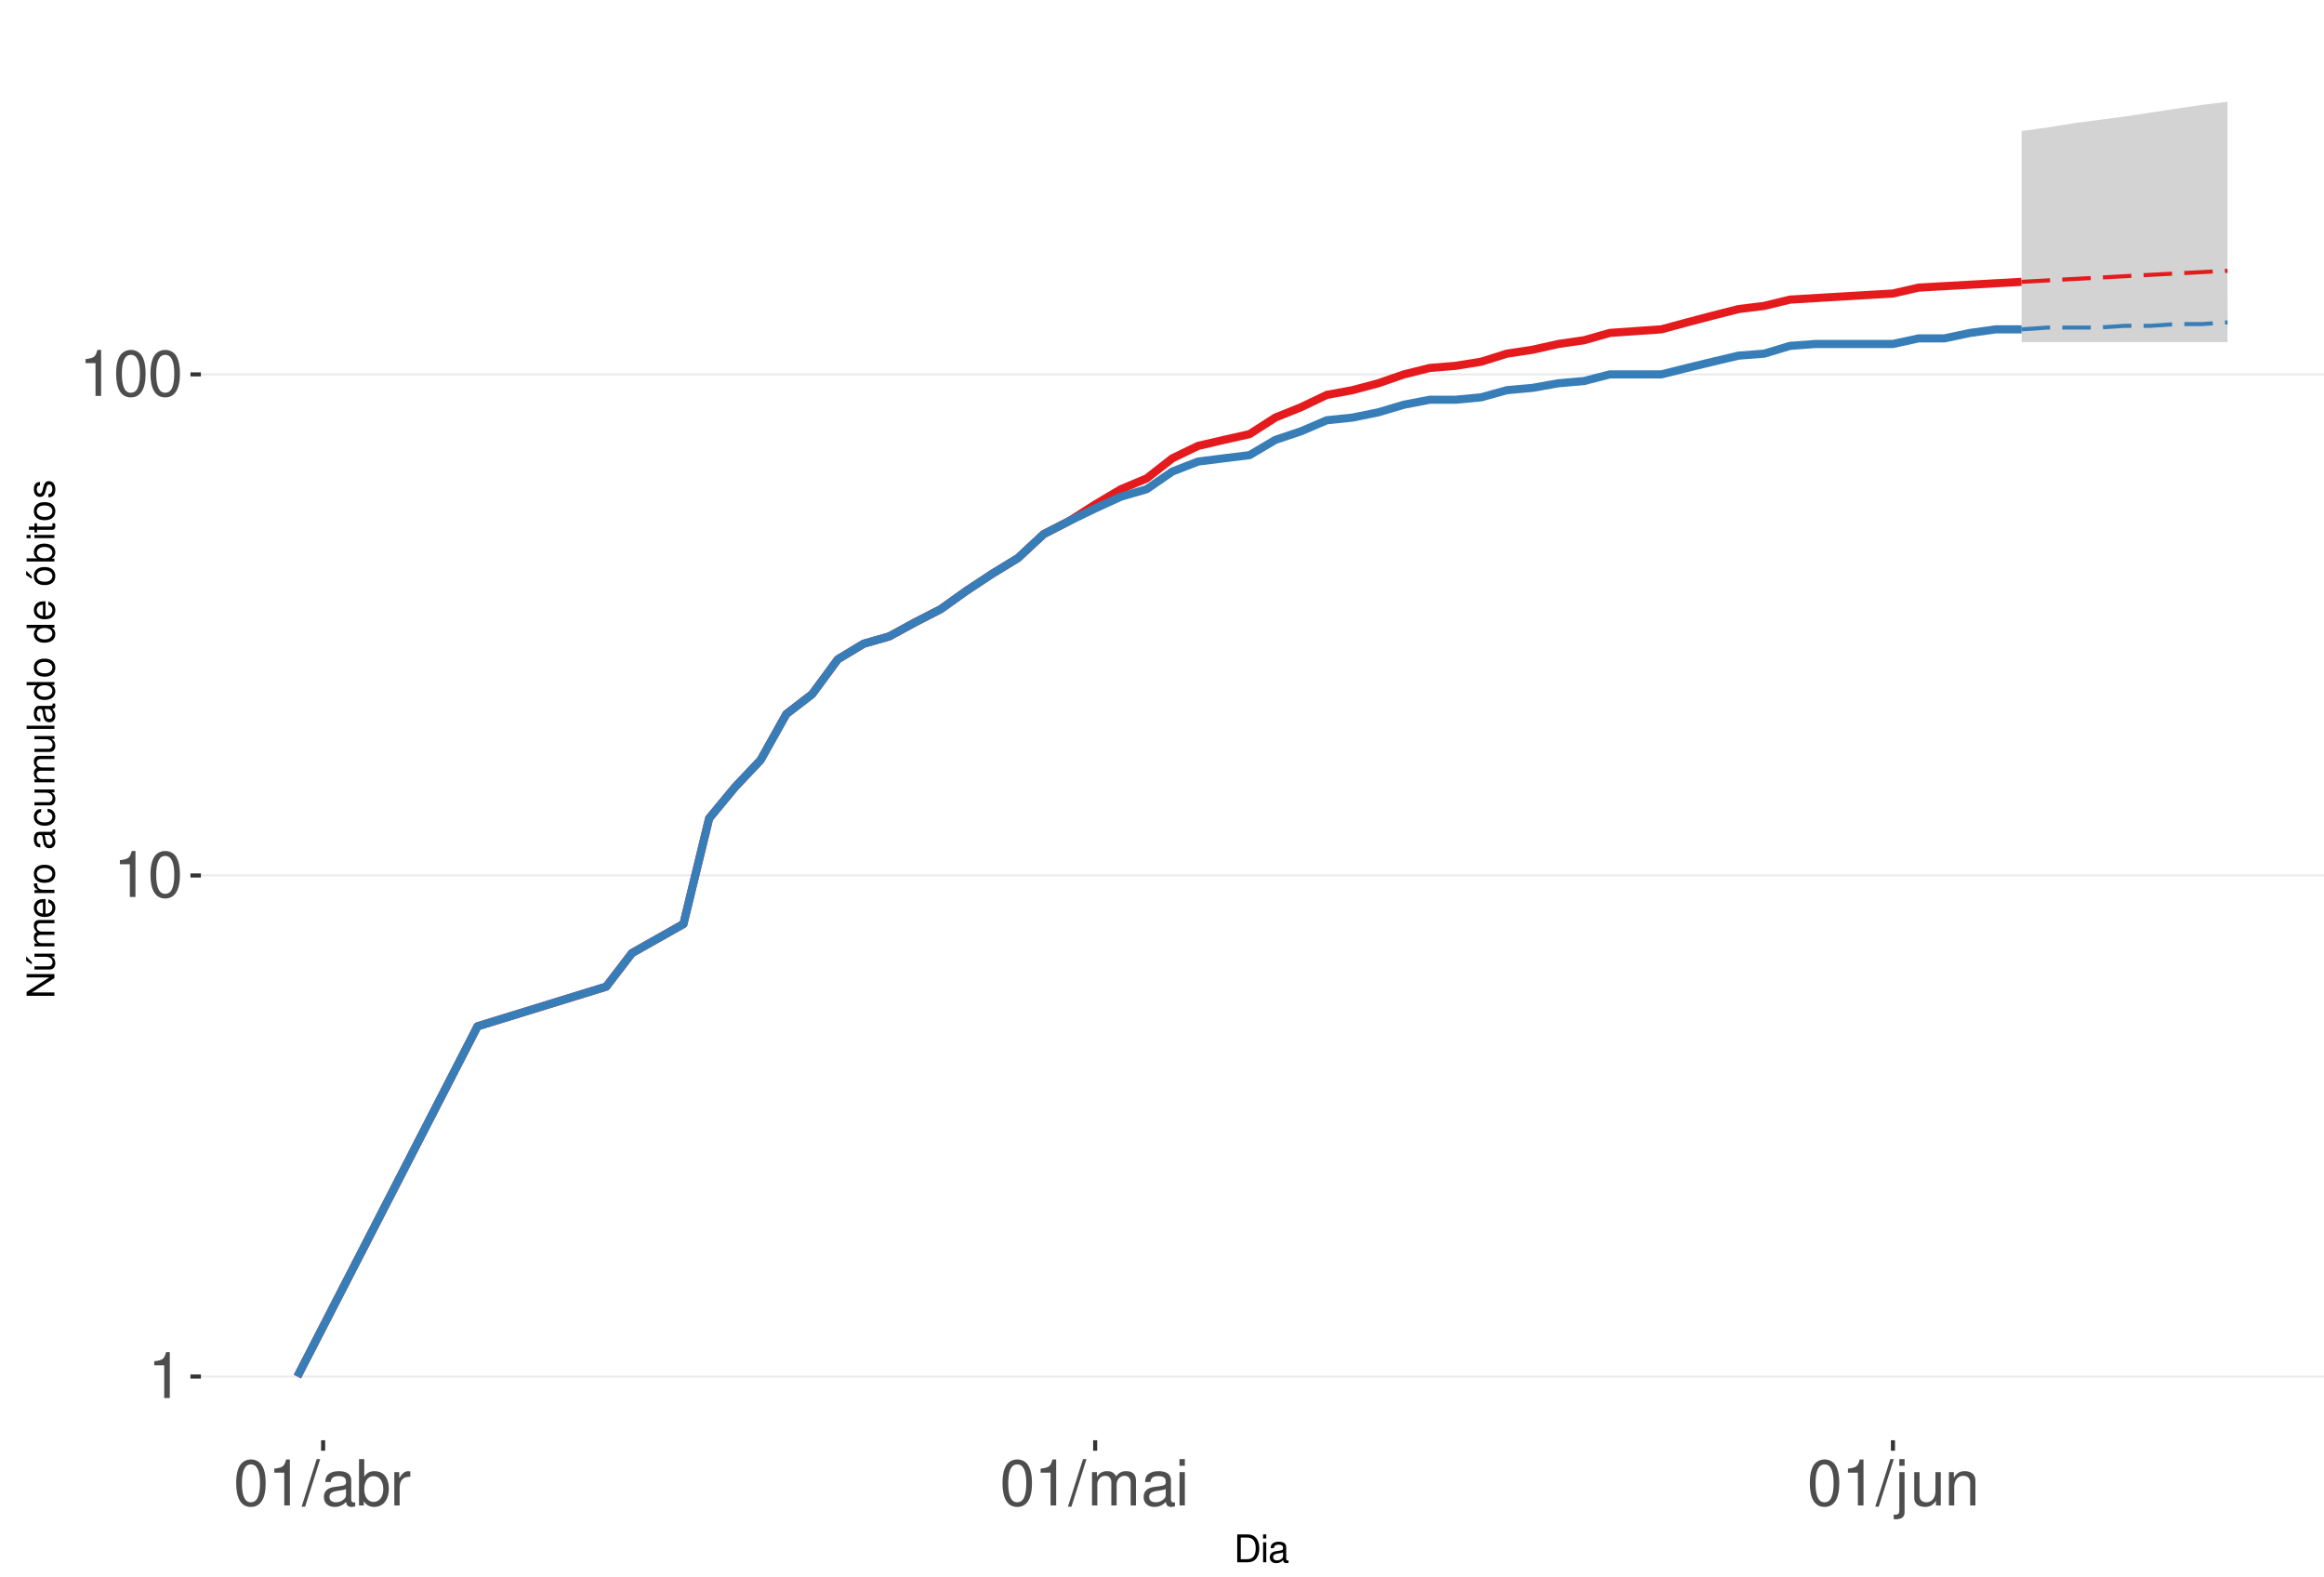
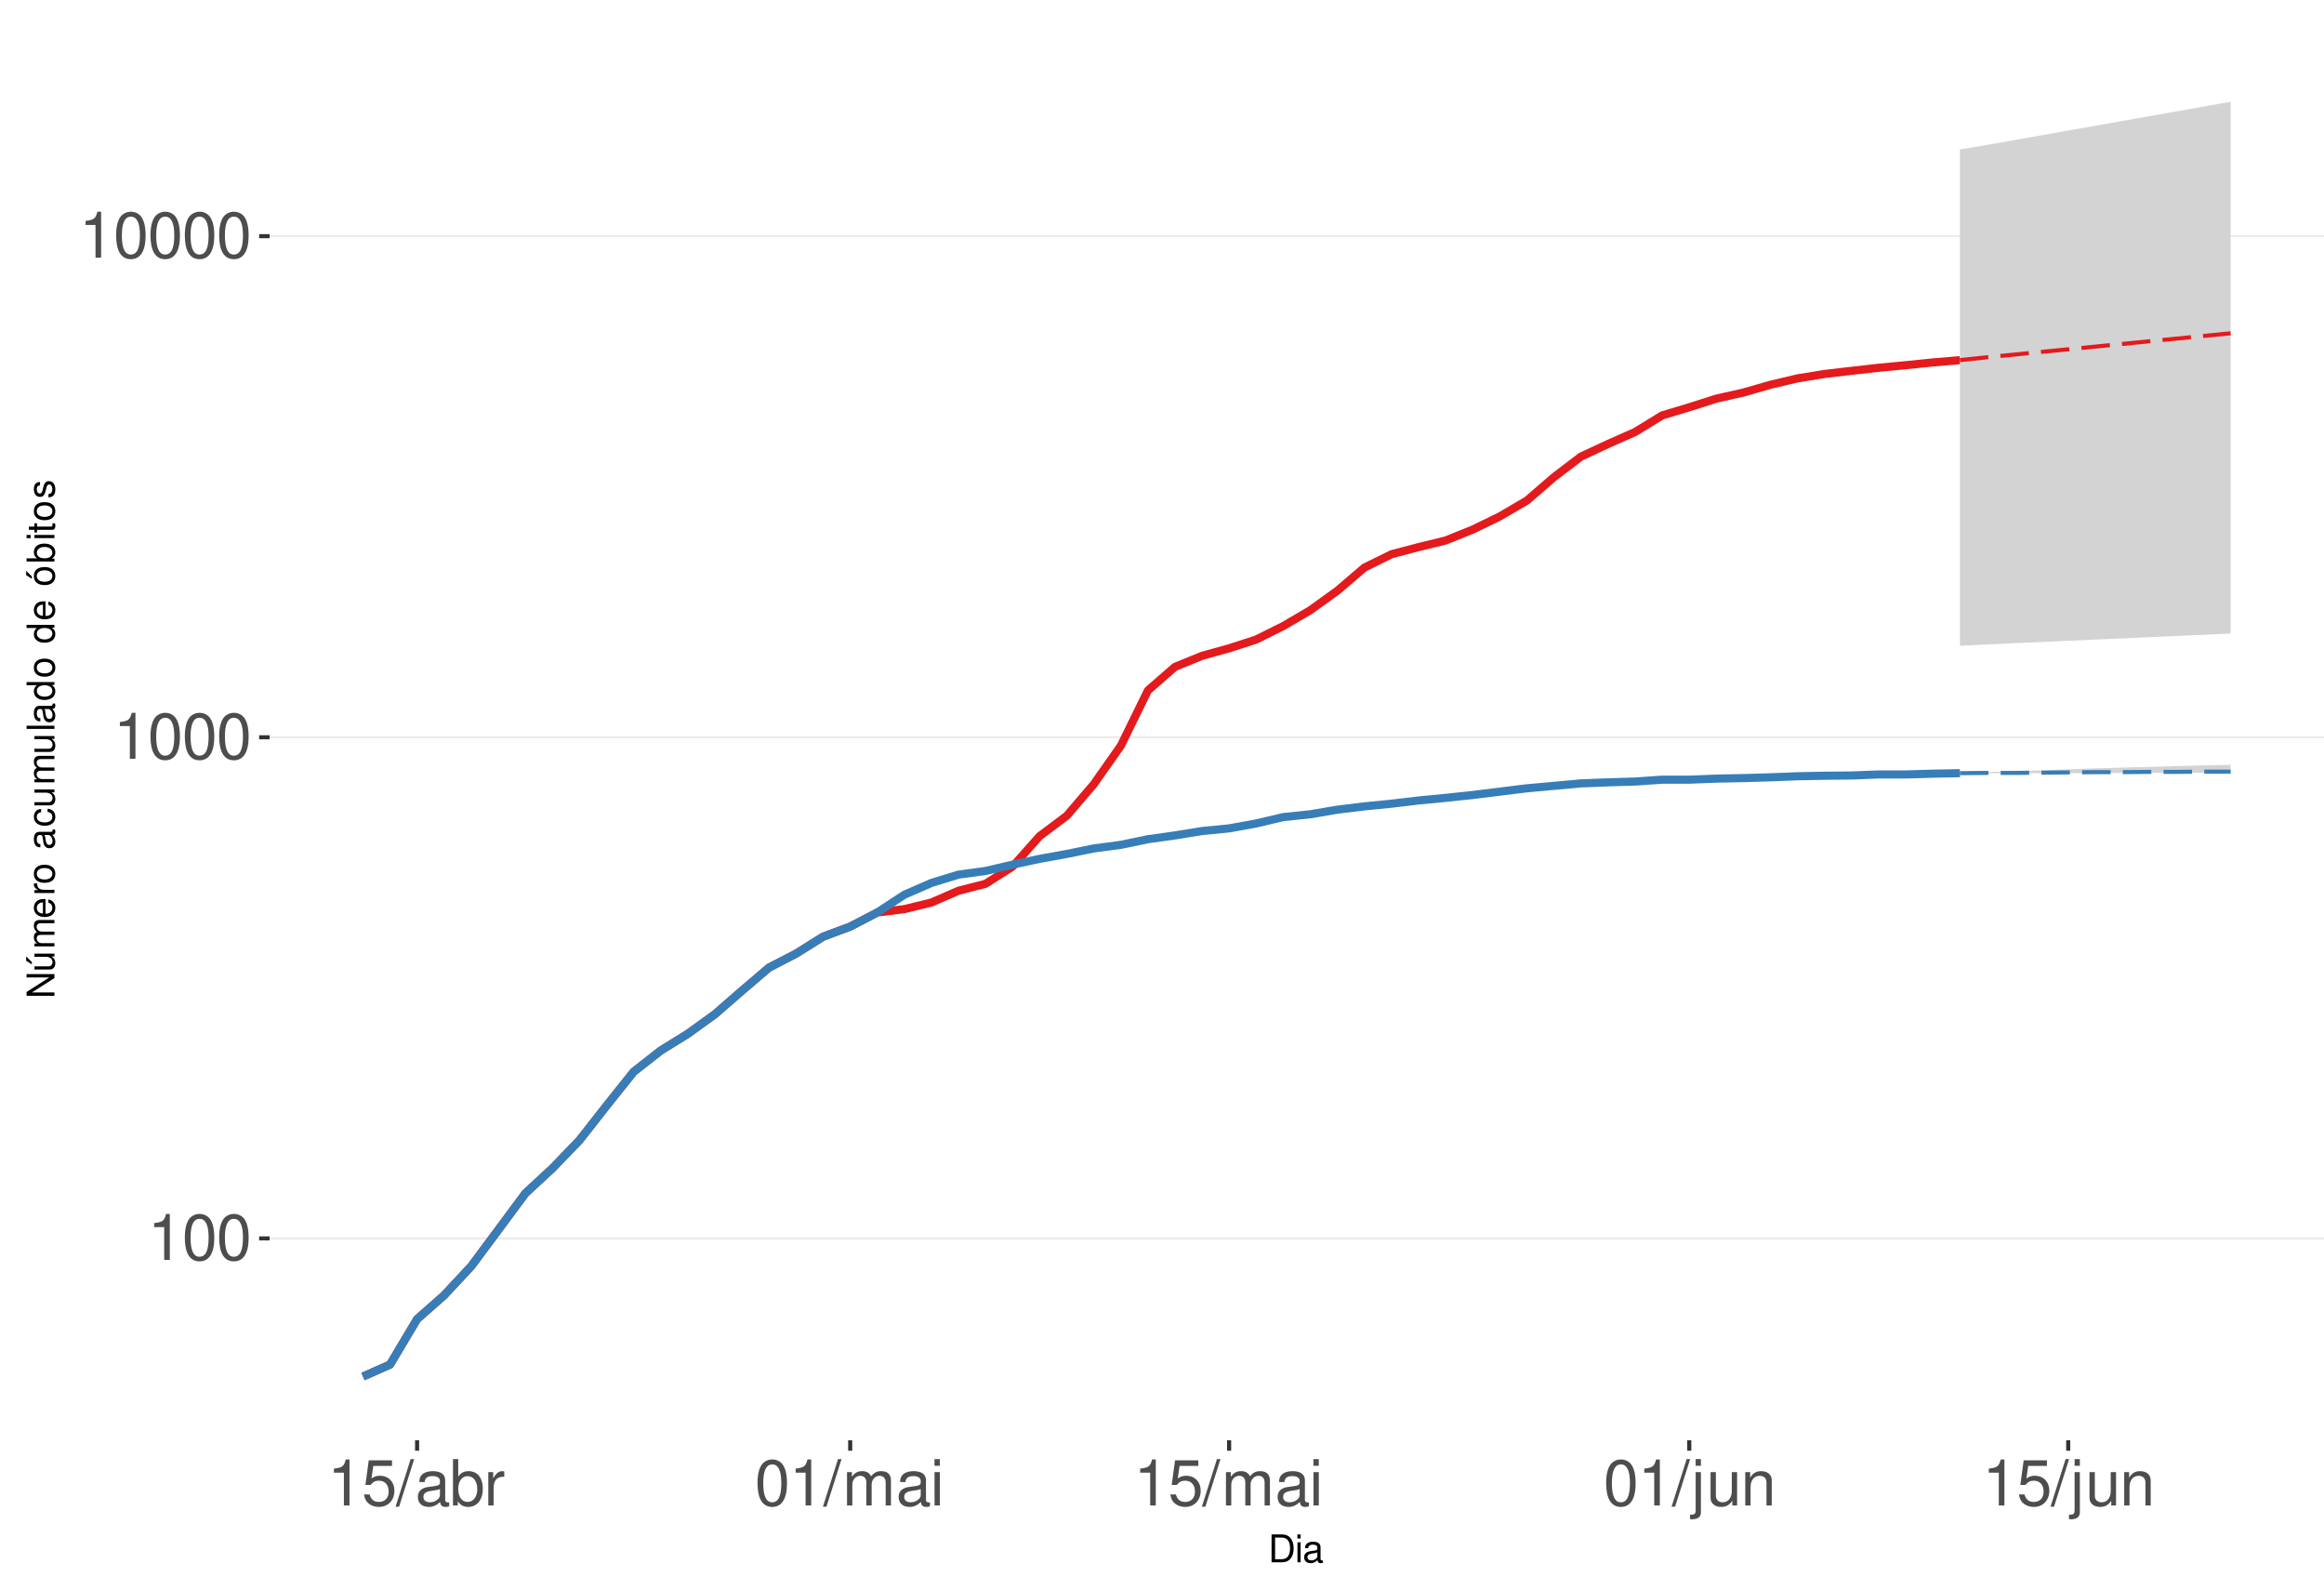
<svg xmlns="http://www.w3.org/2000/svg" xmlns:xlink="http://www.w3.org/1999/xlink" width="609pt" height="413pt" viewBox="0 0 609 413" version="1.1">
  <defs>
    <g>
      <symbol overflow="visible" id="glyph0-0">
        <path style="stroke:none;" d="" />
      </symbol>
      <symbol overflow="visible" id="glyph0-1">
        <path style="stroke:none;" d="M 4.312 -8.578 L 4.312 0 L 5.781 0 L 5.781 -12.047 L 4.812 -12.047 C 4.297 -10.188 3.969 -9.938 1.703 -9.641 L 1.703 -8.578 Z M 4.312 -8.578 " />
      </symbol>
      <symbol overflow="visible" id="glyph0-2">
        <path style="stroke:none;" d="M 4.578 -12.047 C 3.484 -12.047 2.484 -11.547 1.859 -10.734 C 1.094 -9.656 0.719 -8.062 0.719 -5.828 C 0.719 -1.766 2.047 0.391 4.578 0.391 C 7.078 0.391 8.438 -1.766 8.438 -5.734 C 8.438 -8.062 8.078 -9.625 7.297 -10.734 C 6.672 -11.562 5.703 -12.047 4.578 -12.047 Z M 4.578 -10.75 C 6.156 -10.75 6.953 -9.125 6.953 -5.859 C 6.953 -2.438 6.172 -0.828 4.547 -0.828 C 3 -0.828 2.219 -2.5 2.219 -5.812 C 2.219 -9.125 3 -10.75 4.578 -10.75 Z M 4.578 -10.75 " />
      </symbol>
      <symbol overflow="visible" id="glyph0-3">
+         <path style="stroke:none;" d="M 7.922 -11.812 L 1.828 -11.812 L 0.953 -5.375 L 2.297 -5.375 C 2.984 -6.203 3.547 -6.484 4.484 -6.484 C 6.062 -6.484 7.047 -5.391 7.047 -3.641 C 7.047 -1.953 6.062 -0.922 4.469 -0.922 C 3.188 -0.922 2.406 -1.562 2.047 -2.891 L 0.578 -2.891 C 0.781 -1.938 0.953 -1.469 1.297 -1.031 C 1.969 -0.141 3.172 0.391 4.5 0.391 C 6.875 0.391 8.547 -1.344 8.547 -3.844 C 8.547 -6.172 7 -7.781 4.734 -7.781 C 3.891 -7.781 3.234 -7.562 2.547 -7.062 L 3.016 -10.359 L 7.922 -10.359 Z M 7.922 -11.812 " />
+       </symbol>
+       <symbol overflow="visible" id="glyph0-4">
        <path style="stroke:none;" d="M 3.812 -12.141 L -0.141 0.328 L 0.781 0.328 L 4.734 -12.141 Z M 3.812 -12.141 " />
      </symbol>
-       <symbol overflow="visible" id="glyph0-4">
+       <symbol overflow="visible" id="glyph0-5">
        <path style="stroke:none;" d="M 8.906 -0.812 C 8.766 -0.781 8.688 -0.781 8.609 -0.781 C 8.125 -0.781 7.859 -1.031 7.859 -1.469 L 7.859 -6.594 C 7.859 -8.141 6.734 -8.984 4.578 -8.984 C 3.297 -8.984 2.281 -8.609 1.688 -7.969 C 1.281 -7.516 1.109 -7.016 1.078 -6.141 L 2.484 -6.141 C 2.594 -7.219 3.234 -7.688 4.531 -7.688 C 5.797 -7.688 6.484 -7.234 6.484 -6.391 L 6.484 -6.031 C 6.469 -5.438 6.156 -5.219 5.031 -5.062 C 3.062 -4.812 2.766 -4.75 2.234 -4.531 C 1.219 -4.094 0.703 -3.328 0.703 -2.203 C 0.703 -0.609 1.797 0.391 3.562 0.391 C 4.656 0.391 5.547 0 6.531 -0.906 C 6.625 0 7.062 0.391 7.969 0.391 C 8.266 0.391 8.438 0.344 8.906 0.234 Z M 6.484 -2.75 C 6.484 -2.281 6.344 -2 5.922 -1.609 C 5.359 -1.094 4.688 -0.828 3.859 -0.828 C 2.781 -0.828 2.156 -1.344 2.156 -2.234 C 2.156 -3.141 2.75 -3.609 4.25 -3.828 C 5.734 -4.031 6.016 -4.094 6.484 -4.312 Z M 6.484 -2.75 " />
      </symbol>
-       <symbol overflow="visible" id="glyph0-5">
+       <symbol overflow="visible" id="glyph0-6">
        <path style="stroke:none;" d="M 0.906 -12.141 L 0.906 0 L 2.156 0 L 2.156 -1.109 C 2.812 -0.094 3.703 0.391 4.906 0.391 C 7.219 0.391 8.719 -1.5 8.719 -4.391 C 8.719 -7.234 7.297 -8.984 4.984 -8.984 C 3.781 -8.984 2.938 -8.531 2.281 -7.547 L 2.281 -12.141 Z M 4.719 -7.672 C 6.266 -7.672 7.266 -6.328 7.266 -4.25 C 7.266 -2.266 6.234 -0.922 4.719 -0.922 C 3.234 -0.922 2.281 -2.25 2.281 -4.297 C 2.281 -6.344 3.234 -7.672 4.719 -7.672 Z M 4.719 -7.672 " />
      </symbol>
-       <symbol overflow="visible" id="glyph0-6">
+       <symbol overflow="visible" id="glyph0-7">
        <path style="stroke:none;" d="M 1.156 -8.734 L 1.156 0 L 2.547 0 L 2.547 -4.531 C 2.562 -6.625 3.438 -7.562 5.344 -7.516 L 5.344 -8.922 C 5.109 -8.969 4.984 -8.984 4.812 -8.984 C 3.922 -8.984 3.234 -8.438 2.438 -7.141 L 2.438 -8.734 Z M 1.156 -8.734 " />
      </symbol>
-       <symbol overflow="visible" id="glyph0-7">
+       <symbol overflow="visible" id="glyph0-8">
        <path style="stroke:none;" d="M 1.172 -8.734 L 1.172 0 L 2.562 0 L 2.562 -5.484 C 2.562 -6.75 3.484 -7.766 4.609 -7.766 C 5.641 -7.766 6.234 -7.125 6.234 -6.016 L 6.234 0 L 7.625 0 L 7.625 -5.484 C 7.625 -6.75 8.547 -7.766 9.672 -7.766 C 10.688 -7.766 11.297 -7.109 11.297 -6.016 L 11.297 0 L 12.688 0 L 12.688 -6.547 C 12.688 -8.109 11.797 -8.984 10.156 -8.984 C 9 -8.984 8.297 -8.625 7.484 -7.641 C 6.969 -8.578 6.266 -8.984 5.125 -8.984 C 3.969 -8.984 3.188 -8.547 2.453 -7.5 L 2.453 -8.734 Z M 1.172 -8.734 " />
      </symbol>
-       <symbol overflow="visible" id="glyph0-8">
+       <symbol overflow="visible" id="glyph0-9">
        <path style="stroke:none;" d="M 2.5 -8.734 L 1.109 -8.734 L 1.109 0 L 2.5 0 Z M 2.5 -12.141 L 1.094 -12.141 L 1.094 -10.391 L 2.5 -10.391 Z M 2.5 -12.141 " />
      </symbol>
-       <symbol overflow="visible" id="glyph0-9">
+       <symbol overflow="visible" id="glyph0-10">
        <path style="stroke:none;" d="M 1.172 -8.734 L 1.172 1.266 C 1.172 2.125 0.906 2.422 0.031 2.422 C -0.062 2.422 -0.109 2.422 -0.297 2.406 L -0.297 3.578 C -0.141 3.609 -0.047 3.625 0.172 3.625 C 1.734 3.625 2.547 3.016 2.547 1.812 L 2.547 -8.734 Z M 2.547 -12.141 L 1.172 -12.141 L 1.172 -10.391 L 2.547 -10.391 Z M 2.547 -12.141 " />
      </symbol>
-       <symbol overflow="visible" id="glyph0-10">
+       <symbol overflow="visible" id="glyph0-11">
        <path style="stroke:none;" d="M 8.031 0 L 8.031 -8.734 L 6.641 -8.734 L 6.641 -3.781 C 6.641 -2 5.719 -0.828 4.266 -0.828 C 3.172 -0.828 2.469 -1.5 2.469 -2.547 L 2.469 -8.734 L 1.078 -8.734 L 1.078 -2 C 1.078 -0.547 2.172 0.391 3.859 0.391 C 5.141 0.391 5.969 -0.062 6.781 -1.219 L 6.781 0 Z M 8.031 0 " />
      </symbol>
-       <symbol overflow="visible" id="glyph0-11">
+       <symbol overflow="visible" id="glyph0-12">
        <path style="stroke:none;" d="M 1.172 -8.734 L 1.172 0 L 2.562 0 L 2.562 -4.812 C 2.562 -6.594 3.5 -7.766 4.938 -7.766 C 6.031 -7.766 6.734 -7.094 6.734 -6.047 L 6.734 0 L 8.109 0 L 8.109 -6.594 C 8.109 -8.047 7.031 -8.984 5.344 -8.984 C 4.047 -8.984 3.219 -8.484 2.453 -7.266 L 2.453 -8.734 Z M 1.172 -8.734 " />
      </symbol>
      <symbol overflow="visible" id="glyph1-0">
        <path style="stroke:none;" d="" />
      </symbol>
      <symbol overflow="visible" id="glyph1-1">
        <path style="stroke:none;" d="M 0.891 0 L 3.703 0 C 5.547 0 6.672 -1.375 6.672 -3.656 C 6.672 -5.906 5.547 -7.297 3.703 -7.297 L 0.891 -7.297 Z M 1.812 -0.812 L 1.812 -6.469 L 3.547 -6.469 C 4.984 -6.469 5.734 -5.5 5.734 -3.641 C 5.734 -1.797 4.984 -0.812 3.547 -0.812 Z M 1.812 -0.812 " />
      </symbol>
      <symbol overflow="visible" id="glyph1-2">
        <path style="stroke:none;" d="M 1.5 -5.234 L 0.672 -5.234 L 0.672 0 L 1.5 0 Z M 1.5 -7.297 L 0.656 -7.297 L 0.656 -6.234 L 1.5 -6.234 Z M 1.5 -7.297 " />
      </symbol>
      <symbol overflow="visible" id="glyph1-3">
        <path style="stroke:none;" d="M 5.344 -0.484 C 5.266 -0.469 5.219 -0.469 5.172 -0.469 C 4.875 -0.469 4.719 -0.625 4.719 -0.875 L 4.719 -3.953 C 4.719 -4.891 4.047 -5.391 2.75 -5.391 C 1.984 -5.391 1.375 -5.172 1.016 -4.781 C 0.766 -4.516 0.672 -4.203 0.656 -3.688 L 1.484 -3.688 C 1.562 -4.328 1.938 -4.625 2.719 -4.625 C 3.484 -4.625 3.891 -4.344 3.891 -3.844 L 3.891 -3.625 C 3.875 -3.266 3.703 -3.125 3.016 -3.047 C 1.844 -2.891 1.656 -2.844 1.344 -2.719 C 0.734 -2.453 0.422 -2 0.422 -1.312 C 0.422 -0.375 1.078 0.234 2.141 0.234 C 2.797 0.234 3.328 0 3.922 -0.547 C 3.984 0 4.234 0.234 4.781 0.234 C 4.953 0.234 5.062 0.203 5.344 0.141 Z M 3.891 -1.656 C 3.891 -1.375 3.812 -1.203 3.562 -0.969 C 3.219 -0.656 2.812 -0.5 2.312 -0.5 C 1.672 -0.5 1.297 -0.812 1.297 -1.344 C 1.297 -1.891 1.656 -2.172 2.547 -2.297 C 3.438 -2.422 3.609 -2.453 3.891 -2.594 Z M 3.891 -1.656 " />
      </symbol>
      <symbol overflow="visible" id="glyph2-0">
        <path style="stroke:none;" d="" />
      </symbol>
      <symbol overflow="visible" id="glyph2-1">
        <path style="stroke:none;" d="M -7.297 -6.453 L -7.297 -5.578 L -1.328 -5.578 L -7.297 -1.766 L -7.297 -0.766 L 0 -0.766 L 0 -1.641 L -5.906 -1.641 L 0 -5.406 L 0 -6.453 Z M -7.297 -6.453 " />
      </symbol>
      <symbol overflow="visible" id="glyph2-2">
        <path style="stroke:none;" d="M 0 -4.812 L -5.234 -4.812 L -5.234 -3.984 L -2.266 -3.984 C -1.203 -3.984 -0.5 -3.438 -0.5 -2.562 C -0.5 -1.906 -0.906 -1.484 -1.531 -1.484 L -5.234 -1.484 L -5.234 -0.656 L -1.203 -0.656 C -0.328 -0.656 0.234 -1.297 0.234 -2.312 C 0.234 -3.094 -0.047 -3.578 -0.734 -4.062 L 0 -4.062 Z M -7.406 -2.953 L -5.922 -2 L -5.922 -2.594 L -7.406 -4.094 Z M -7.406 -2.953 " />
      </symbol>
      <symbol overflow="visible" id="glyph2-3">
        <path style="stroke:none;" d="M -5.234 -0.703 L 0 -0.703 L 0 -1.547 L -3.297 -1.547 C -4.047 -1.547 -4.656 -2.094 -4.656 -2.766 C -4.656 -3.391 -4.281 -3.734 -3.609 -3.734 L 0 -3.734 L 0 -4.578 L -3.297 -4.578 C -4.047 -4.578 -4.656 -5.125 -4.656 -5.812 C -4.656 -6.422 -4.266 -6.781 -3.609 -6.781 L 0 -6.781 L 0 -7.625 L -3.938 -7.625 C -4.875 -7.625 -5.391 -7.078 -5.391 -6.094 C -5.391 -5.406 -5.188 -4.984 -4.594 -4.484 C -5.156 -4.188 -5.391 -3.766 -5.391 -3.078 C -5.391 -2.375 -5.125 -1.906 -4.5 -1.469 L -5.234 -1.469 Z M -5.234 -0.703 " />
      </symbol>
      <symbol overflow="visible" id="glyph2-4">
        <path style="stroke:none;" d="M -2.344 -5.125 C -3.141 -5.125 -3.625 -5.062 -4.016 -4.922 C -4.875 -4.578 -5.391 -3.781 -5.391 -2.797 C -5.391 -1.344 -4.281 -0.406 -2.547 -0.406 C -0.812 -0.406 0.234 -1.297 0.234 -2.781 C 0.234 -3.984 -0.453 -4.812 -1.594 -5.016 L -1.594 -4.188 C -0.906 -3.953 -0.547 -3.484 -0.547 -2.812 C -0.547 -2.281 -0.781 -1.828 -1.219 -1.547 C -1.516 -1.344 -1.812 -1.281 -2.344 -1.266 Z M -3.016 -1.297 C -3.984 -1.359 -4.625 -1.953 -4.625 -2.797 C -4.625 -3.641 -3.953 -4.234 -3.016 -4.234 Z M -3.016 -1.297 " />
      </symbol>
      <symbol overflow="visible" id="glyph2-5">
        <path style="stroke:none;" d="M -5.234 -0.688 L 0 -0.688 L 0 -1.531 L -2.719 -1.531 C -3.984 -1.547 -4.547 -2.062 -4.516 -3.203 L -5.359 -3.203 C -5.375 -3.062 -5.391 -2.984 -5.391 -2.891 C -5.391 -2.344 -5.062 -1.938 -4.297 -1.453 L -5.234 -1.453 Z M -5.234 -0.688 " />
      </symbol>
      <symbol overflow="visible" id="glyph2-6">
        <path style="stroke:none;" d="M -5.391 -2.719 C -5.391 -1.234 -4.344 -0.359 -2.578 -0.359 C -0.812 -0.359 0.234 -1.234 0.234 -2.734 C 0.234 -4.203 -0.812 -5.094 -2.547 -5.094 C -4.359 -5.094 -5.391 -4.234 -5.391 -2.719 Z M -4.625 -2.734 C -4.625 -3.672 -3.844 -4.234 -2.547 -4.234 C -1.312 -4.234 -0.547 -3.656 -0.547 -2.734 C -0.547 -1.797 -1.312 -1.234 -2.578 -1.234 C -3.844 -1.234 -4.625 -1.797 -4.625 -2.734 Z M -4.625 -2.734 " />
      </symbol>
      <symbol overflow="visible" id="glyph2-7">
        <path style="stroke:none;" d="" />
      </symbol>
      <symbol overflow="visible" id="glyph2-8">
        <path style="stroke:none;" d="M -0.484 -5.344 C -0.469 -5.266 -0.469 -5.219 -0.469 -5.172 C -0.469 -4.875 -0.625 -4.719 -0.875 -4.719 L -3.953 -4.719 C -4.891 -4.719 -5.391 -4.047 -5.391 -2.75 C -5.391 -1.984 -5.172 -1.375 -4.781 -1.016 C -4.516 -0.766 -4.203 -0.672 -3.688 -0.656 L -3.688 -1.484 C -4.328 -1.562 -4.625 -1.938 -4.625 -2.719 C -4.625 -3.484 -4.344 -3.891 -3.844 -3.891 L -3.625 -3.891 C -3.266 -3.875 -3.125 -3.703 -3.047 -3.016 C -2.891 -1.844 -2.844 -1.656 -2.719 -1.344 C -2.453 -0.734 -2 -0.422 -1.312 -0.422 C -0.375 -0.422 0.234 -1.078 0.234 -2.141 C 0.234 -2.797 0 -3.328 -0.547 -3.922 C 0 -3.984 0.234 -4.234 0.234 -4.781 C 0.234 -4.953 0.203 -5.062 0.141 -5.344 Z M -1.656 -3.891 C -1.375 -3.891 -1.203 -3.812 -0.969 -3.562 C -0.656 -3.219 -0.5 -2.812 -0.5 -2.312 C -0.5 -1.672 -0.812 -1.297 -1.344 -1.297 C -1.891 -1.297 -2.172 -1.656 -2.297 -2.547 C -2.422 -3.438 -2.453 -3.609 -2.594 -3.891 Z M -1.656 -3.891 " />
      </symbol>
      <symbol overflow="visible" id="glyph2-9">
        <path style="stroke:none;" d="M -3.484 -4.703 C -3.984 -4.672 -4.312 -4.562 -4.609 -4.359 C -5.094 -4 -5.391 -3.375 -5.391 -2.641 C -5.391 -1.219 -4.266 -0.312 -2.531 -0.312 C -0.844 -0.312 0.234 -1.203 0.234 -2.625 C 0.234 -3.875 -0.516 -4.672 -1.797 -4.766 L -1.797 -3.938 C -0.953 -3.797 -0.547 -3.359 -0.547 -2.656 C -0.547 -1.734 -1.297 -1.188 -2.531 -1.188 C -3.844 -1.188 -4.625 -1.719 -4.625 -2.625 C -4.625 -3.328 -4.203 -3.766 -3.484 -3.875 Z M -3.484 -4.703 " />
      </symbol>
      <symbol overflow="visible" id="glyph2-10">
        <path style="stroke:none;" d="M 0 -4.812 L -5.234 -4.812 L -5.234 -3.984 L -2.266 -3.984 C -1.203 -3.984 -0.5 -3.438 -0.5 -2.562 C -0.5 -1.906 -0.906 -1.484 -1.531 -1.484 L -5.234 -1.484 L -5.234 -0.656 L -1.203 -0.656 C -0.328 -0.656 0.234 -1.297 0.234 -2.312 C 0.234 -3.094 -0.047 -3.578 -0.734 -4.062 L 0 -4.062 Z M 0 -4.812 " />
      </symbol>
      <symbol overflow="visible" id="glyph2-11">
        <path style="stroke:none;" d="M -7.297 -1.516 L -7.297 -0.688 L 0 -0.688 L 0 -1.516 Z M -7.297 -1.516 " />
      </symbol>
      <symbol overflow="visible" id="glyph2-12">
        <path style="stroke:none;" d="M -7.297 -4.953 L -7.297 -4.125 L -4.578 -4.125 C -5.109 -3.766 -5.391 -3.203 -5.391 -2.516 C -5.391 -1.156 -4.297 -0.266 -2.625 -0.266 C -0.859 -0.266 0.234 -1.125 0.234 -2.547 C 0.234 -3.266 -0.047 -3.766 -0.688 -4.203 L 0 -4.203 L 0 -4.953 Z M -4.609 -2.656 C -4.609 -3.547 -3.812 -4.125 -2.562 -4.125 C -1.344 -4.125 -0.547 -3.547 -0.547 -2.656 C -0.547 -1.734 -1.359 -1.125 -2.578 -1.125 C -3.797 -1.125 -4.609 -1.734 -4.609 -2.656 Z M -4.609 -2.656 " />
      </symbol>
      <symbol overflow="visible" id="glyph2-13">
        <path style="stroke:none;" d="M -5.391 -2.719 C -5.391 -1.234 -4.344 -0.359 -2.578 -0.359 C -0.812 -0.359 0.234 -1.234 0.234 -2.734 C 0.234 -4.203 -0.812 -5.094 -2.547 -5.094 C -4.359 -5.094 -5.391 -4.234 -5.391 -2.719 Z M -4.625 -2.734 C -4.625 -3.672 -3.844 -4.234 -2.547 -4.234 C -1.312 -4.234 -0.547 -3.656 -0.547 -2.734 C -0.547 -1.797 -1.312 -1.234 -2.578 -1.234 C -3.844 -1.234 -4.625 -1.797 -4.625 -2.734 Z M -7.406 -2.984 L -5.922 -2.016 L -5.922 -2.625 L -7.406 -4.109 Z M -7.406 -2.984 " />
      </symbol>
      <symbol overflow="visible" id="glyph2-14">
        <path style="stroke:none;" d="M -7.297 -0.547 L 0 -0.547 L 0 -1.297 L -0.672 -1.297 C -0.062 -1.688 0.234 -2.219 0.234 -2.953 C 0.234 -4.328 -0.906 -5.234 -2.641 -5.234 C -4.344 -5.234 -5.391 -4.375 -5.391 -2.984 C -5.391 -2.266 -5.125 -1.766 -4.531 -1.375 L -7.297 -1.375 Z M -4.609 -2.828 C -4.609 -3.766 -3.797 -4.359 -2.547 -4.359 C -1.359 -4.359 -0.547 -3.734 -0.547 -2.828 C -0.547 -1.938 -1.344 -1.375 -2.578 -1.375 C -3.812 -1.375 -4.609 -1.938 -4.609 -2.828 Z M -4.609 -2.828 " />
      </symbol>
      <symbol overflow="visible" id="glyph2-15">
        <path style="stroke:none;" d="M -5.234 -1.5 L -5.234 -0.672 L 0 -0.672 L 0 -1.5 Z M -7.297 -1.5 L -7.297 -0.656 L -6.234 -0.656 L -6.234 -1.5 Z M -7.297 -1.5 " />
      </symbol>
      <symbol overflow="visible" id="glyph2-16">
        <path style="stroke:none;" d="M -5.234 -2.547 L -5.234 -1.688 L -6.688 -1.688 L -6.688 -0.844 L -5.234 -0.844 L -5.234 -0.141 L -4.562 -0.141 L -4.562 -0.844 L -0.594 -0.844 C -0.062 -0.844 0.234 -1.203 0.234 -1.859 C 0.234 -2.078 0.203 -2.266 0.156 -2.547 L -0.547 -2.547 C -0.516 -2.422 -0.5 -2.312 -0.5 -2.141 C -0.5 -1.781 -0.594 -1.688 -0.969 -1.688 L -4.562 -1.688 L -4.562 -2.547 Z M -5.234 -2.547 " />
      </symbol>
      <symbol overflow="visible" id="glyph2-17">
        <path style="stroke:none;" d="M -3.781 -4.375 C -4.812 -4.375 -5.391 -3.688 -5.391 -2.484 C -5.391 -1.266 -4.766 -0.469 -3.797 -0.469 C -2.969 -0.469 -2.578 -0.891 -2.281 -2.125 L -2.094 -2.906 C -1.953 -3.484 -1.734 -3.719 -1.375 -3.719 C -0.875 -3.719 -0.547 -3.234 -0.547 -2.5 C -0.547 -2.047 -0.672 -1.672 -0.891 -1.453 C -1.047 -1.328 -1.188 -1.266 -1.562 -1.219 L -1.562 -0.344 C -0.344 -0.375 0.234 -1.062 0.234 -2.438 C 0.234 -3.75 -0.422 -4.594 -1.438 -4.594 C -2.203 -4.594 -2.641 -4.156 -2.891 -3.109 L -3.078 -2.312 C -3.234 -1.625 -3.453 -1.344 -3.828 -1.344 C -4.312 -1.344 -4.625 -1.766 -4.625 -2.453 C -4.625 -3.125 -4.328 -3.484 -3.781 -3.5 Z M -3.781 -4.375 " />
      </symbol>
    </g>
    <clipPath id="clip1">
-       <path d="M 52.645 9.961 L 609 9.961 L 609 377.328 L 52.645 377.328 Z M 52.645 9.961 " />
+       <path d="M 70.645 9.961 L 609 9.961 L 609 377.328 L 70.645 377.328 Z M 70.645 9.961 " />
    </clipPath>
    <clipPath id="clip2">
-       <path d="M 52.645 360 L 609 360 L 609 361 L 52.645 361 Z M 52.645 360 " />
+       <path d="M 70.645 324 L 609 324 L 609 325 L 70.645 325 Z M 70.645 324 " />
    </clipPath>
    <clipPath id="clip3">
-       <path d="M 52.645 229 L 609 229 L 609 230 L 52.645 230 Z M 52.645 229 " />
+       <path d="M 70.645 192 L 609 192 L 609 194 L 70.645 194 Z M 70.645 192 " />
    </clipPath>
    <clipPath id="clip4">
-       <path d="M 52.645 97 L 609 97 L 609 99 L 52.645 99 Z M 52.645 97 " />
+       <path d="M 70.645 61 L 609 61 L 609 63 L 70.645 63 Z M 70.645 61 " />
    </clipPath>
  </defs>
  <g id="surface250">
    <rect x="0" y="0" width="609" height="413" style="fill:rgb(100%,100%,100%);fill-opacity:1;stroke:none;" />
    <rect x="0" y="0" width="609" height="413" style="fill:rgb(100%,100%,100%);fill-opacity:1;stroke:none;" />
    <path style="fill:none;stroke-width:1.067;stroke-linecap:round;stroke-linejoin:round;stroke:rgb(100%,100%,100%);stroke-opacity:1;stroke-miterlimit:10;" d="M 0 413 L 609 413 L 609 0 L 0 0 Z M 0 413 " />
    <g clip-path="url(#clip1)" clip-rule="nonzero">
-       <path style=" stroke:none;fill-rule:nonzero;fill:rgb(100%,100%,100%);fill-opacity:1;" d="M 52.645 377.328 L 609 377.328 L 609 9.961 L 52.645 9.961 Z M 52.645 377.328 " />
+       <path style=" stroke:none;fill-rule:nonzero;fill:rgb(100%,100%,100%);fill-opacity:1;" d="M 70.645 377.328 L 609 377.328 L 609 9.961 L 70.645 9.961 Z M 70.645 377.328 " />
    </g>
    <g clip-path="url(#clip2)" clip-rule="nonzero">
-       <path style="fill:none;stroke-width:0.533;stroke-linecap:butt;stroke-linejoin:round;stroke:rgb(92.157%,92.157%,92.157%);stroke-opacity:1;stroke-miterlimit:10;" d="M 52.645 360.629 L 609 360.629 " />
+       <path style="fill:none;stroke-width:0.533;stroke-linecap:butt;stroke-linejoin:round;stroke:rgb(92.157%,92.157%,92.157%);stroke-opacity:1;stroke-miterlimit:10;" d="M 70.645 324.434 L 609 324.434 " />
    </g>
    <g clip-path="url(#clip3)" clip-rule="nonzero">
-       <path style="fill:none;stroke-width:0.533;stroke-linecap:butt;stroke-linejoin:round;stroke:rgb(92.157%,92.157%,92.157%);stroke-opacity:1;stroke-miterlimit:10;" d="M 52.645 229.355 L 609 229.355 " />
+       <path style="fill:none;stroke-width:0.533;stroke-linecap:butt;stroke-linejoin:round;stroke:rgb(92.157%,92.157%,92.157%);stroke-opacity:1;stroke-miterlimit:10;" d="M 70.645 193.156 L 609 193.156 " />
    </g>
    <g clip-path="url(#clip4)" clip-rule="nonzero">
-       <path style="fill:none;stroke-width:0.533;stroke-linecap:butt;stroke-linejoin:round;stroke:rgb(92.157%,92.157%,92.157%);stroke-opacity:1;stroke-miterlimit:10;" d="M 52.645 98.082 L 609 98.082 " />
-     </g>
-     <path style="fill:none;stroke-width:2.134;stroke-linecap:butt;stroke-linejoin:round;stroke:rgb(89.412%,10.196%,10.98%);stroke-opacity:1;stroke-miterlimit:10;" d="M 77.934 360.629 L 125.141 268.875 L 158.859 258.48 L 165.602 249.691 L 179.09 242.078 L 185.832 214.398 L 192.578 206.242 L 199.32 199.105 L 206.062 187.059 L 212.809 181.871 L 219.551 172.73 L 226.297 168.656 L 233.039 166.723 L 239.781 163.043 L 246.527 159.586 L 253.27 154.766 L 260.016 150.32 L 266.758 146.199 L 273.5 139.926 L 280.246 136.473 L 286.988 132.168 L 293.73 128.164 L 300.477 125.336 L 307.219 120.07 L 313.965 116.812 L 320.707 115.25 L 327.449 113.73 L 334.195 109.398 L 340.938 106.68 L 347.684 103.461 L 354.426 102.219 L 361.168 100.41 L 367.914 98.082 L 374.656 96.398 L 381.398 95.848 L 388.145 94.762 L 394.887 92.648 L 401.633 91.621 L 408.375 90.113 L 415.117 89.133 L 421.863 87.215 L 428.605 86.746 L 435.352 86.281 L 442.094 84.457 L 448.836 82.688 L 455.582 80.973 L 462.324 80.137 L 469.066 78.496 L 475.812 78.09 L 482.555 77.691 L 489.301 77.293 L 496.043 76.898 L 502.785 75.348 L 509.531 74.965 L 516.273 74.59 L 523.02 74.211 L 529.762 73.836 " />
-     <path style=" stroke:none;fill-rule:nonzero;fill:rgb(82.745%,82.745%,82.745%);fill-opacity:1;" d="M 529.762 34.32 L 536.504 33.395 L 543.25 32.309 L 549.992 31.414 L 556.738 30.535 L 563.48 29.5 L 570.223 28.48 L 576.969 27.48 L 583.711 26.66 L 583.711 89.621 L 529.762 89.621 Z M 529.762 34.32 " />
-     <path style="fill:none;stroke-width:1.067;stroke-linecap:butt;stroke-linejoin:round;stroke:rgb(89.412%,10.196%,10.98%);stroke-opacity:1;stroke-dasharray:7.469,3.201;stroke-miterlimit:10;" d="M 529.762 73.836 L 536.504 73.465 L 543.25 73.098 L 549.992 72.73 L 556.738 72.367 L 563.48 72.004 L 570.223 71.645 L 576.969 71.289 L 583.711 70.934 " />
-     <path style="fill:none;stroke-width:2.134;stroke-linecap:butt;stroke-linejoin:round;stroke:rgb(21.569%,49.412%,72.157%);stroke-opacity:1;stroke-miterlimit:10;" d="M 77.934 360.629 L 125.141 268.875 L 158.859 258.48 L 165.602 249.691 L 179.09 242.078 L 185.832 214.398 L 192.578 206.242 L 199.32 199.105 L 206.062 187.059 L 212.809 181.871 L 219.551 172.73 L 226.297 168.656 L 233.039 166.723 L 239.781 163.043 L 246.527 159.586 L 253.27 154.766 L 260.016 150.32 L 266.758 146.199 L 273.5 139.926 L 280.246 136.473 L 286.988 133.211 L 293.73 130.129 L 300.477 128.164 L 307.219 123.527 L 313.965 120.914 L 320.707 120.07 L 327.449 119.238 L 334.195 115.25 L 340.938 112.984 L 347.684 110.098 L 354.426 109.398 L 361.168 108.023 L 367.914 106.023 L 374.656 104.727 L 381.398 104.727 L 388.145 104.09 L 394.887 102.219 L 401.633 101.609 L 408.375 100.41 L 415.117 99.82 L 421.863 98.082 L 435.352 98.082 L 442.094 96.398 L 448.836 94.762 L 455.582 93.168 L 462.324 92.648 L 469.066 90.613 L 475.812 90.113 L 496.043 90.113 L 502.785 88.648 L 509.531 88.648 L 516.273 87.215 L 523.02 86.281 L 529.762 86.281 " />
-     <path style=" stroke:none;fill-rule:nonzero;fill:rgb(82.745%,82.745%,82.745%);fill-opacity:1;" d="M 529.762 86.281 L 536.504 84.906 L 543.25 84.008 L 549.992 82.688 L 556.738 81.398 L 563.48 80.555 L 570.223 79.309 L 576.969 78.496 L 583.711 77.691 L 583.711 86.281 Z M 529.762 86.281 " />
-     <path style="fill:none;stroke-width:1.067;stroke-linecap:butt;stroke-linejoin:round;stroke:rgb(21.569%,49.412%,72.157%);stroke-opacity:1;stroke-dasharray:7.469,3.201;stroke-miterlimit:10;" d="M 529.762 86.281 L 536.504 85.82 L 549.992 85.82 L 556.738 85.359 L 563.48 85.359 L 570.223 84.906 L 576.969 84.906 L 583.711 84.457 " />
-     <g style="fill:rgb(30.196%,30.196%,30.196%);fill-opacity:1;">
-       <use xlink:href="#glyph0-1" x="38.715" y="366.267" />
-     </g>
-     <g style="fill:rgb(30.196%,30.196%,30.196%);fill-opacity:1;">
-       <use xlink:href="#glyph0-1" x="29.715" y="234.993" />
-       <use xlink:href="#glyph0-2" x="38.715" y="234.993" />
-     </g>
-     <g style="fill:rgb(30.196%,30.196%,30.196%);fill-opacity:1;">
-       <use xlink:href="#glyph0-1" x="20.715" y="103.72" />
-       <use xlink:href="#glyph0-2" x="29.715" y="103.72" />
-       <use xlink:href="#glyph0-2" x="38.715" y="103.72" />
-     </g>
-     <path style="fill:none;stroke-width:1.067;stroke-linecap:butt;stroke-linejoin:round;stroke:rgb(20%,20%,20%);stroke-opacity:1;stroke-miterlimit:10;" d="M 49.906 360.629 L 52.645 360.629 " />
-     <path style="fill:none;stroke-width:1.067;stroke-linecap:butt;stroke-linejoin:round;stroke:rgb(20%,20%,20%);stroke-opacity:1;stroke-miterlimit:10;" d="M 49.906 229.355 L 52.645 229.355 " />
-     <path style="fill:none;stroke-width:1.067;stroke-linecap:butt;stroke-linejoin:round;stroke:rgb(20%,20%,20%);stroke-opacity:1;stroke-miterlimit:10;" d="M 49.906 98.082 L 52.645 98.082 " />
-     <path style="fill:none;stroke-width:1.067;stroke-linecap:butt;stroke-linejoin:round;stroke:rgb(20%,20%,20%);stroke-opacity:1;stroke-miterlimit:10;" d="M 84.676 380.07 L 84.676 377.328 " />
-     <path style="fill:none;stroke-width:1.067;stroke-linecap:butt;stroke-linejoin:round;stroke:rgb(20%,20%,20%);stroke-opacity:1;stroke-miterlimit:10;" d="M 286.988 380.07 L 286.988 377.328 " />
-     <path style="fill:none;stroke-width:1.067;stroke-linecap:butt;stroke-linejoin:round;stroke:rgb(20%,20%,20%);stroke-opacity:1;stroke-miterlimit:10;" d="M 496.043 380.07 L 496.043 377.328 " />
-     <g style="fill:rgb(30.196%,30.196%,30.196%);fill-opacity:1;">
-       <use xlink:href="#glyph0-2" x="61.176" y="394.399" />
-       <use xlink:href="#glyph0-1" x="70.176" y="394.399" />
-       <use xlink:href="#glyph0-3" x="79.176" y="394.399" />
-       <use xlink:href="#glyph0-4" x="84.176" y="394.399" />
-       <use xlink:href="#glyph0-5" x="93.176" y="394.399" />
-       <use xlink:href="#glyph0-6" x="102.176" y="394.399" />
-     </g>
-     <g style="fill:rgb(30.196%,30.196%,30.196%);fill-opacity:1;">
-       <use xlink:href="#glyph0-2" x="261.988" y="394.399" />
-       <use xlink:href="#glyph0-1" x="270.988" y="394.399" />
-       <use xlink:href="#glyph0-3" x="279.988" y="394.399" />
-       <use xlink:href="#glyph0-7" x="284.988" y="394.399" />
-       <use xlink:href="#glyph0-4" x="298.988" y="394.399" />
-       <use xlink:href="#glyph0-8" x="307.988" y="394.399" />
-     </g>
-     <g style="fill:rgb(30.196%,30.196%,30.196%);fill-opacity:1;">
-       <use xlink:href="#glyph0-2" x="473.543" y="394.399" />
-       <use xlink:href="#glyph0-1" x="482.543" y="394.399" />
-       <use xlink:href="#glyph0-3" x="491.543" y="394.399" />
-       <use xlink:href="#glyph0-9" x="496.543" y="394.399" />
-       <use xlink:href="#glyph0-10" x="500.543" y="394.399" />
-       <use xlink:href="#glyph0-11" x="509.543" y="394.399" />
+       <path style="fill:none;stroke-width:0.533;stroke-linecap:butt;stroke-linejoin:round;stroke:rgb(92.157%,92.157%,92.157%);stroke-opacity:1;stroke-miterlimit:10;" d="M 70.645 61.875 L 609 61.875 " />
+     </g>
+     <path style="fill:none;stroke-width:2.134;stroke-linecap:butt;stroke-linejoin:round;stroke:rgb(89.412%,10.196%,10.98%);stroke-opacity:1;stroke-miterlimit:10;" d="M 95.117 360.629 L 102.207 357.492 L 109.301 345.59 L 116.395 339.336 L 123.488 331.723 L 130.582 322.199 L 137.672 312.633 L 144.766 306.07 L 151.859 298.715 L 158.953 289.668 L 166.047 280.793 L 173.137 275.238 L 180.23 270.84 L 187.324 265.73 L 194.418 259.562 L 201.512 253.5 L 208.602 249.84 L 215.695 245.395 L 222.789 242.75 L 229.883 239.062 L 236.977 238.176 L 244.066 236.445 L 251.16 233.363 L 258.254 231.543 L 265.348 227.031 L 272.441 219.047 L 279.531 213.734 L 286.625 205.453 L 293.719 195.363 L 300.812 180.891 L 307.902 174.711 L 314.996 171.812 L 322.09 169.848 L 329.184 167.547 L 336.277 164.02 L 343.367 159.867 L 350.461 154.758 L 357.555 148.695 L 364.648 145.199 L 371.742 143.336 L 378.832 141.602 L 385.926 138.742 L 393.02 135.293 L 400.113 131.148 L 407.207 125.016 L 414.297 119.621 L 421.391 116.312 L 428.484 113.172 L 435.578 108.828 L 442.672 106.695 L 449.762 104.441 L 456.855 102.84 L 463.949 100.805 L 471.043 99.125 L 478.137 97.977 L 485.227 97.145 L 492.32 96.348 L 499.414 95.672 L 506.508 94.953 L 513.602 94.348 " />
+     <path style=" stroke:none;fill-rule:nonzero;fill:rgb(82.745%,82.745%,82.745%);fill-opacity:1;" d="M 513.602 39.137 L 520.691 37.969 L 527.785 36.715 L 541.973 34.199 L 549.066 32.945 L 556.156 31.688 L 563.25 30.434 L 584.531 26.66 L 584.531 165.969 L 563.25 166.93 L 556.156 167.258 L 549.066 167.547 L 541.973 167.875 L 534.879 168.207 L 527.785 168.5 L 520.691 168.836 L 513.602 169.172 Z M 513.602 39.137 " />
+     <path style="fill:none;stroke-width:1.067;stroke-linecap:butt;stroke-linejoin:round;stroke:rgb(89.412%,10.196%,10.98%);stroke-opacity:1;stroke-dasharray:7.469,3.201;stroke-miterlimit:10;" d="M 513.602 94.348 L 520.691 93.598 L 527.785 92.902 L 534.879 92.199 L 541.973 91.508 L 549.066 90.801 L 556.156 90.105 L 563.25 89.406 L 570.344 88.711 L 584.531 87.312 " />
+     <path style="fill:none;stroke-width:2.134;stroke-linecap:butt;stroke-linejoin:round;stroke:rgb(21.569%,49.412%,72.157%);stroke-opacity:1;stroke-miterlimit:10;" d="M 95.117 360.629 L 102.207 357.492 L 109.301 345.59 L 116.395 339.336 L 123.488 331.723 L 130.582 322.199 L 137.672 312.633 L 144.766 306.07 L 151.859 298.715 L 158.953 289.668 L 166.047 280.793 L 173.137 275.238 L 180.23 270.84 L 187.324 265.73 L 194.418 259.562 L 201.512 253.5 L 208.602 249.84 L 215.695 245.395 L 222.789 242.75 L 229.883 239.062 L 236.977 234.41 L 244.066 231.32 L 251.16 229.137 L 258.254 228.18 L 265.348 226.52 L 272.441 225.004 L 279.531 223.723 L 286.625 222.277 L 293.719 221.336 L 300.812 219.859 L 307.902 218.867 L 314.996 217.715 L 322.09 217.02 L 329.184 215.734 L 336.277 214.062 L 343.367 213.328 L 350.461 212.121 L 357.555 211.254 L 364.648 210.555 L 371.742 209.711 L 378.832 209.027 L 385.926 208.277 L 393.02 207.395 L 400.113 206.523 L 407.207 205.879 L 414.297 205.238 L 421.391 204.957 L 428.484 204.75 L 435.578 204.262 L 442.672 204.262 L 449.762 203.984 L 456.855 203.848 L 463.949 203.641 L 471.043 203.367 L 478.137 203.23 L 485.227 203.164 L 492.32 202.891 L 499.414 202.891 L 506.508 202.691 L 513.602 202.555 " />
+     <path style=" stroke:none;fill-rule:nonzero;fill:rgb(82.745%,82.745%,82.745%);fill-opacity:1;" d="M 513.602 202.555 L 520.691 202.285 L 527.785 202.02 L 534.879 201.82 L 541.973 201.555 L 549.066 201.293 L 556.156 201.094 L 577.438 200.508 L 584.531 200.379 L 584.531 202.488 L 556.156 202.488 L 549.066 202.555 Z M 513.602 202.555 " />
+     <path style="fill:none;stroke-width:1.067;stroke-linecap:butt;stroke-linejoin:round;stroke:rgb(21.569%,49.412%,72.157%);stroke-opacity:1;stroke-dasharray:7.469,3.201;stroke-miterlimit:10;" d="M 513.602 202.555 L 520.691 202.488 L 527.785 202.488 L 541.973 202.355 L 549.066 202.285 L 556.156 202.285 L 563.25 202.219 L 570.344 202.219 L 577.438 202.152 L 584.531 202.152 " />
+     <g style="fill:rgb(30.196%,30.196%,30.196%);fill-opacity:1;">
+       <use xlink:href="#glyph0-1" x="38.715" y="330.071" />
+       <use xlink:href="#glyph0-2" x="47.715" y="330.071" />
+       <use xlink:href="#glyph0-2" x="56.715" y="330.071" />
+     </g>
+     <g style="fill:rgb(30.196%,30.196%,30.196%);fill-opacity:1;">
+       <use xlink:href="#glyph0-1" x="29.715" y="198.794" />
+       <use xlink:href="#glyph0-2" x="38.715" y="198.794" />
+       <use xlink:href="#glyph0-2" x="47.715" y="198.794" />
+       <use xlink:href="#glyph0-2" x="56.715" y="198.794" />
+     </g>
+     <g style="fill:rgb(30.196%,30.196%,30.196%);fill-opacity:1;">
+       <use xlink:href="#glyph0-1" x="20.715" y="67.513" />
+       <use xlink:href="#glyph0-2" x="29.715" y="67.513" />
+       <use xlink:href="#glyph0-2" x="38.715" y="67.513" />
+       <use xlink:href="#glyph0-2" x="47.715" y="67.513" />
+       <use xlink:href="#glyph0-2" x="56.715" y="67.513" />
+     </g>
+     <path style="fill:none;stroke-width:1.067;stroke-linecap:butt;stroke-linejoin:round;stroke:rgb(20%,20%,20%);stroke-opacity:1;stroke-miterlimit:10;" d="M 67.906 324.434 L 70.645 324.434 " />
+     <path style="fill:none;stroke-width:1.067;stroke-linecap:butt;stroke-linejoin:round;stroke:rgb(20%,20%,20%);stroke-opacity:1;stroke-miterlimit:10;" d="M 67.906 193.156 L 70.645 193.156 " />
+     <path style="fill:none;stroke-width:1.067;stroke-linecap:butt;stroke-linejoin:round;stroke:rgb(20%,20%,20%);stroke-opacity:1;stroke-miterlimit:10;" d="M 67.906 61.875 L 70.645 61.875 " />
+     <path style="fill:none;stroke-width:1.067;stroke-linecap:butt;stroke-linejoin:round;stroke:rgb(20%,20%,20%);stroke-opacity:1;stroke-miterlimit:10;" d="M 109.301 380.07 L 109.301 377.328 " />
+     <path style="fill:none;stroke-width:1.067;stroke-linecap:butt;stroke-linejoin:round;stroke:rgb(20%,20%,20%);stroke-opacity:1;stroke-miterlimit:10;" d="M 222.789 380.07 L 222.789 377.328 " />
+     <path style="fill:none;stroke-width:1.067;stroke-linecap:butt;stroke-linejoin:round;stroke:rgb(20%,20%,20%);stroke-opacity:1;stroke-miterlimit:10;" d="M 322.09 380.07 L 322.09 377.328 " />
+     <path style="fill:none;stroke-width:1.067;stroke-linecap:butt;stroke-linejoin:round;stroke:rgb(20%,20%,20%);stroke-opacity:1;stroke-miterlimit:10;" d="M 442.672 380.07 L 442.672 377.328 " />
+     <path style="fill:none;stroke-width:1.067;stroke-linecap:butt;stroke-linejoin:round;stroke:rgb(20%,20%,20%);stroke-opacity:1;stroke-miterlimit:10;" d="M 541.973 380.07 L 541.973 377.328 " />
+     <g style="fill:rgb(30.196%,30.196%,30.196%);fill-opacity:1;">
+       <use xlink:href="#glyph0-1" x="85.801" y="394.399" />
+       <use xlink:href="#glyph0-3" x="94.801" y="394.399" />
+       <use xlink:href="#glyph0-4" x="103.801" y="394.399" />
+       <use xlink:href="#glyph0-5" x="108.801" y="394.399" />
+       <use xlink:href="#glyph0-6" x="117.801" y="394.399" />
+       <use xlink:href="#glyph0-7" x="126.801" y="394.399" />
+     </g>
+     <g style="fill:rgb(30.196%,30.196%,30.196%);fill-opacity:1;">
+       <use xlink:href="#glyph0-2" x="197.789" y="394.399" />
+       <use xlink:href="#glyph0-1" x="206.789" y="394.399" />
+       <use xlink:href="#glyph0-4" x="215.789" y="394.399" />
+       <use xlink:href="#glyph0-8" x="220.789" y="394.399" />
+       <use xlink:href="#glyph0-5" x="234.789" y="394.399" />
+       <use xlink:href="#glyph0-9" x="243.789" y="394.399" />
+     </g>
+     <g style="fill:rgb(30.196%,30.196%,30.196%);fill-opacity:1;">
+       <use xlink:href="#glyph0-1" x="297.09" y="394.399" />
+       <use xlink:href="#glyph0-3" x="306.09" y="394.399" />
+       <use xlink:href="#glyph0-4" x="315.09" y="394.399" />
+       <use xlink:href="#glyph0-8" x="320.09" y="394.399" />
+       <use xlink:href="#glyph0-5" x="334.09" y="394.399" />
+       <use xlink:href="#glyph0-9" x="343.09" y="394.399" />
+     </g>
+     <g style="fill:rgb(30.196%,30.196%,30.196%);fill-opacity:1;">
+       <use xlink:href="#glyph0-2" x="420.172" y="394.399" />
+       <use xlink:href="#glyph0-1" x="429.172" y="394.399" />
+       <use xlink:href="#glyph0-4" x="438.172" y="394.399" />
+       <use xlink:href="#glyph0-10" x="443.172" y="394.399" />
+       <use xlink:href="#glyph0-11" x="447.172" y="394.399" />
+       <use xlink:href="#glyph0-12" x="456.172" y="394.399" />
+     </g>
+     <g style="fill:rgb(30.196%,30.196%,30.196%);fill-opacity:1;">
+       <use xlink:href="#glyph0-1" x="519.473" y="394.399" />
+       <use xlink:href="#glyph0-3" x="528.473" y="394.399" />
+       <use xlink:href="#glyph0-4" x="537.473" y="394.399" />
+       <use xlink:href="#glyph0-10" x="542.473" y="394.399" />
+       <use xlink:href="#glyph0-11" x="546.473" y="394.399" />
+       <use xlink:href="#glyph0-12" x="555.473" y="394.399" />
    </g>
    <g style="fill:rgb(0%,0%,0%);fill-opacity:1;">
-       <use xlink:href="#glyph1-1" x="323.324" y="409.29" />
-       <use xlink:href="#glyph1-2" x="330.324" y="409.29" />
-       <use xlink:href="#glyph1-3" x="332.324" y="409.29" />
+       <use xlink:href="#glyph1-1" x="332.324" y="409.29" />
+       <use xlink:href="#glyph1-2" x="339.324" y="409.29" />
+       <use xlink:href="#glyph1-3" x="341.324" y="409.29" />
    </g>
    <g style="fill:rgb(0%,0%,0%);fill-opacity:1;">
      <use xlink:href="#glyph2-1" x="14.263" y="261.645" />
      <use xlink:href="#glyph2-2" x="14.263" y="254.645" />
      <use xlink:href="#glyph2-3" x="14.263" y="248.645" />
      <use xlink:href="#glyph2-4" x="14.263" y="240.645" />
      <use xlink:href="#glyph2-5" x="14.263" y="234.645" />
      <use xlink:href="#glyph2-6" x="14.263" y="231.645" />
      <use xlink:href="#glyph2-7" x="14.263" y="225.645" />
      <use xlink:href="#glyph2-8" x="14.263" y="222.645" />
      <use xlink:href="#glyph2-9" x="14.263" y="216.645" />
      <use xlink:href="#glyph2-10" x="14.263" y="211.645" />
      <use xlink:href="#glyph2-3" x="14.263" y="205.645" />
      <use xlink:href="#glyph2-10" x="14.263" y="197.645" />
      <use xlink:href="#glyph2-11" x="14.263" y="191.645" />
      <use xlink:href="#glyph2-8" x="14.263" y="189.645" />
      <use xlink:href="#glyph2-12" x="14.263" y="183.645" />
      <use xlink:href="#glyph2-6" x="14.263" y="177.645" />
      <use xlink:href="#glyph2-7" x="14.263" y="171.645" />
      <use xlink:href="#glyph2-12" x="14.263" y="168.645" />
      <use xlink:href="#glyph2-4" x="14.263" y="162.645" />
      <use xlink:href="#glyph2-7" x="14.263" y="156.645" />
      <use xlink:href="#glyph2-13" x="14.263" y="153.645" />
      <use xlink:href="#glyph2-14" x="14.263" y="147.645" />
      <use xlink:href="#glyph2-15" x="14.263" y="141.645" />
      <use xlink:href="#glyph2-16" x="14.263" y="139.645" />
      <use xlink:href="#glyph2-6" x="14.263" y="136.645" />
      <use xlink:href="#glyph2-17" x="14.263" y="130.645" />
    </g>
  </g>
</svg>
